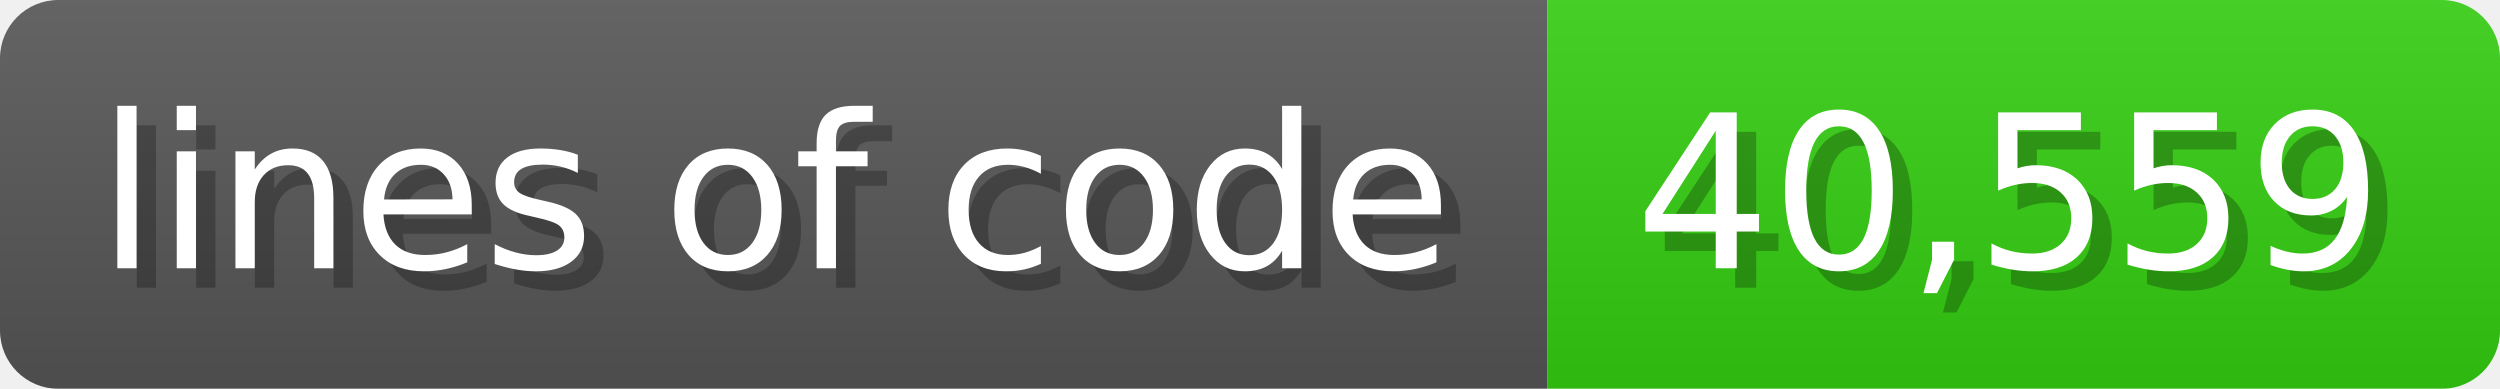
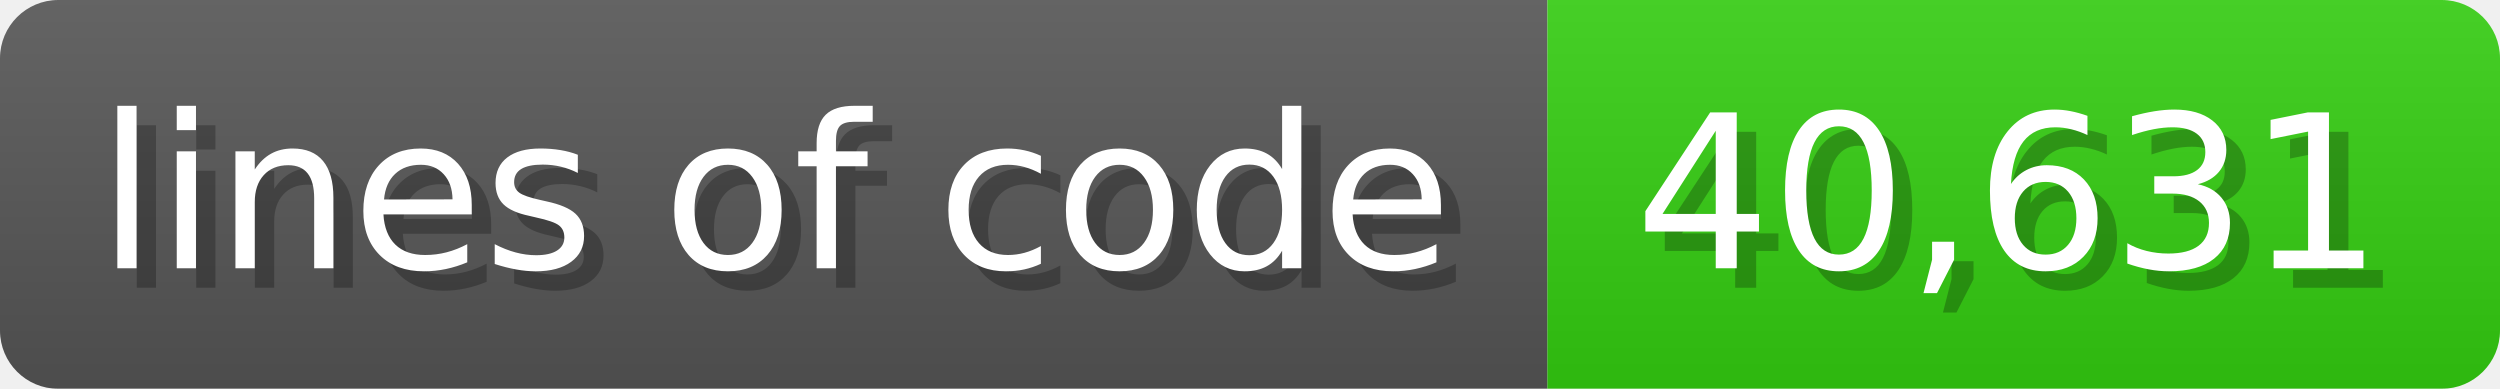
<svg xmlns="http://www.w3.org/2000/svg" width="128.6" height="20" viewBox="0 0 1286 200">
  <linearGradient id="a" x2="0" y2="100%">
    <stop offset="0" stop-opacity=".1" stop-color="#EEE" />
    <stop offset="1" stop-opacity=".1" />
  </linearGradient>
  <mask id="m">
    <rect width="1286" height="200" rx="30" fill="#FFF" />
  </mask>
  <g mask="url(#m)">
    <rect width="796" height="200" fill="#555" />
    <rect width="490" height="200" fill="#3C1" x="796" />
    <rect width="1286" height="200" fill="url(#a)" />
  </g>
  <g fill="#fff" text-anchor="start" font-family="Verdana,DejaVu Sans,sans-serif" font-size="110">
    <text x="60" y="148" textLength="696" fill="#000" opacity="0.25">lines of code</text>
    <text x="50" y="138" textLength="696">lines of code</text>
-     <text x="851" y="148" textLength="390" fill="#000" opacity="0.25">40,559</text>
-     <text x="841" y="138" textLength="390">40,559</text>
+     <text x="851" y="148" textLength="390" fill="#000" opacity="0.25">40,631</text>
+     <text x="841" y="138" textLength="390">40,631</text>
  </g>
</svg>
